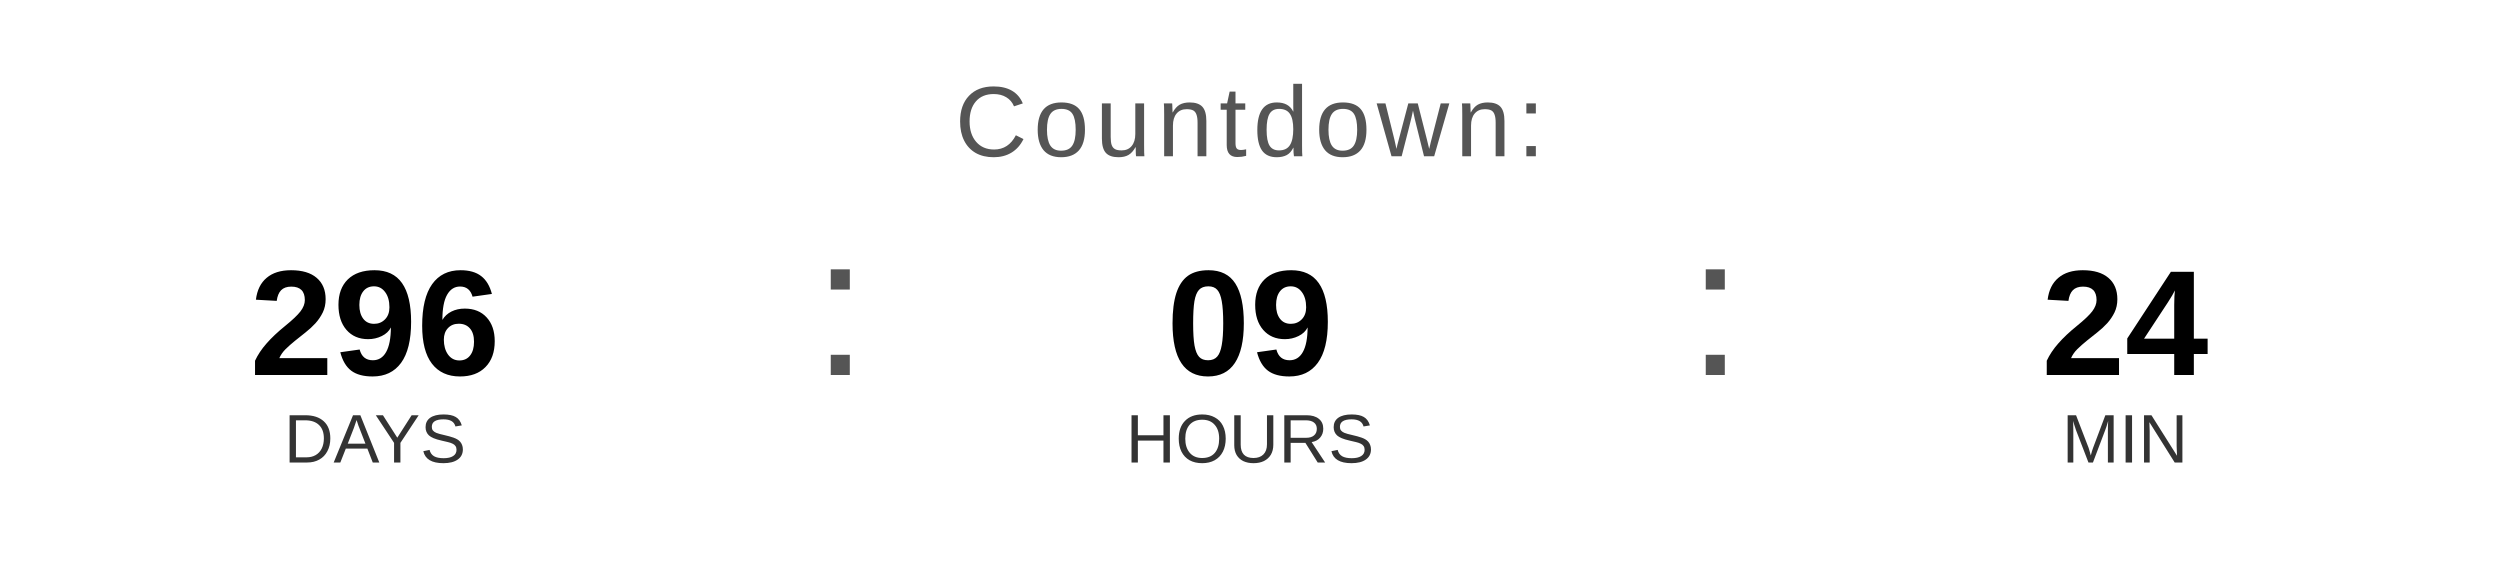
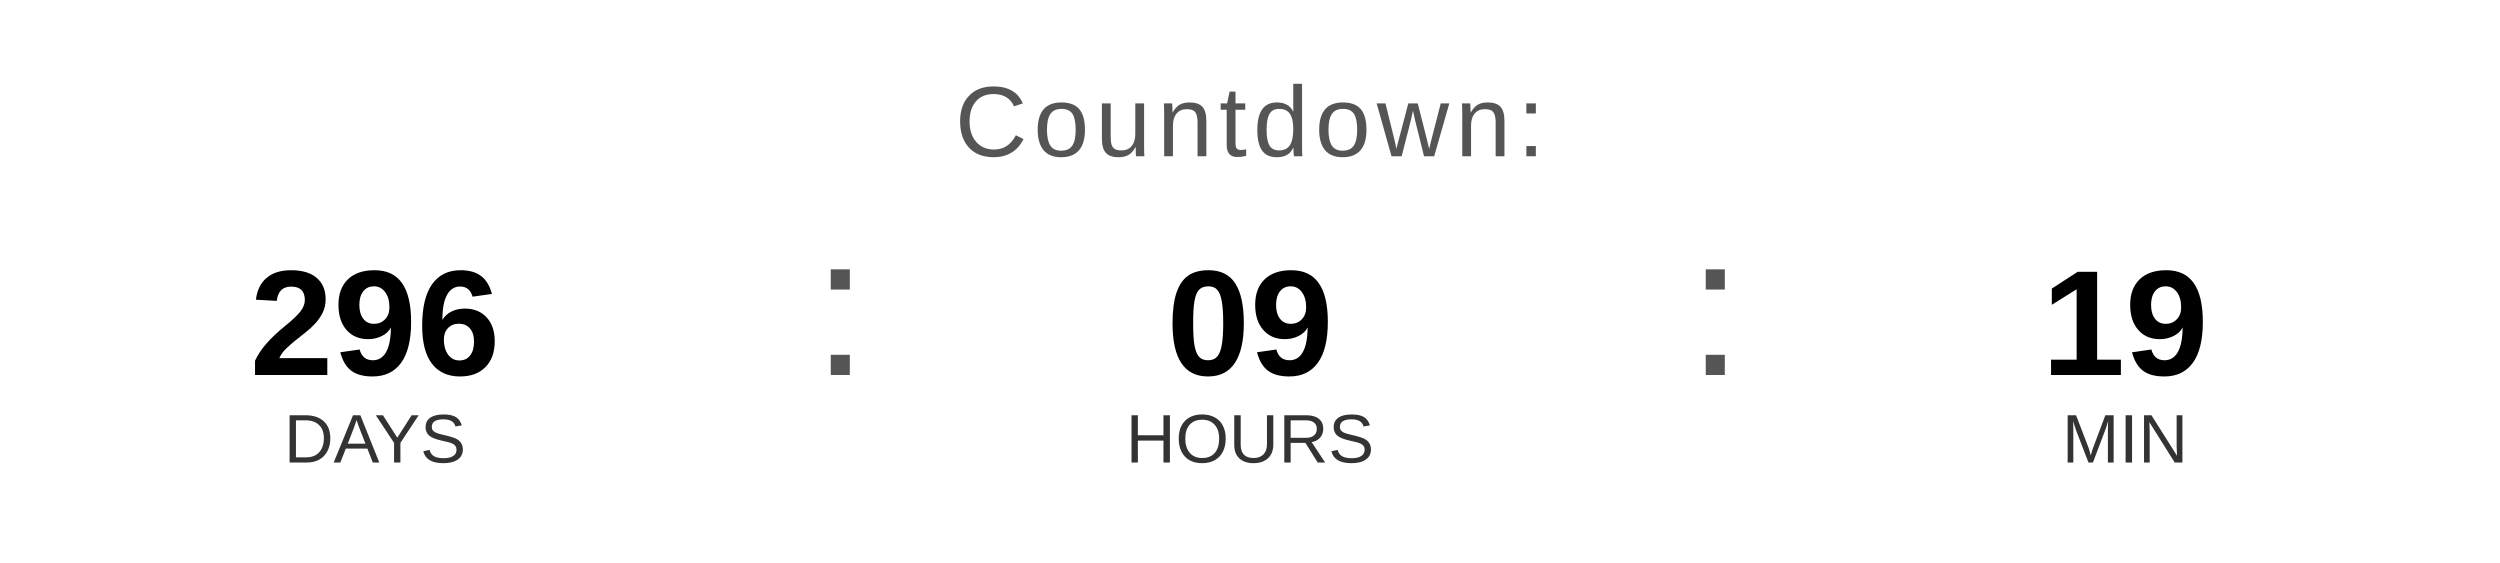
<svg xmlns="http://www.w3.org/2000/svg" width="400" height="90" viewBox="0 0 400 90">
  <text x="200" y="25" font-family="Arial, Helvetica, sans-serif" font-size="16" fill="#555555" text-anchor="middle" letter-spacing="1">
    Countdown:
  </text>
  <text x="60" y="60" font-family="Arial, Helvetica, sans-serif" font-size="24" font-weight="bold" fill="#000000" text-anchor="middle">296</text>
  <text x="60" y="74" font-family="Arial, Helvetica, sans-serif" font-size="11" fill="#333333" text-anchor="middle">DAYS</text>
  <text x="130" y="60" font-family="Arial, sans-serif" font-size="32" fill="#555555">:</text>
  <text x="200" y="60" font-family="Arial, Helvetica, sans-serif" font-size="24" font-weight="bold" fill="#000000" text-anchor="middle">09</text>
  <text x="200" y="74" font-family="Arial, Helvetica, sans-serif" font-size="11" fill="#333333" text-anchor="middle">HOURS</text>
  <text x="270" y="60" font-family="Arial, sans-serif" font-size="32" fill="#555555">:</text>
-   <text x="340" y="60" font-family="Arial, Helvetica, sans-serif" font-size="24" font-weight="bold" fill="#000000" text-anchor="middle">24</text>
+   <text x="340" y="60" font-family="Arial, Helvetica, sans-serif" font-size="24" font-weight="bold" fill="#000000" text-anchor="middle">19</text>
  <text x="340" y="74" font-family="Arial, Helvetica, sans-serif" font-size="11" fill="#333333" text-anchor="middle">MIN</text>
</svg>
